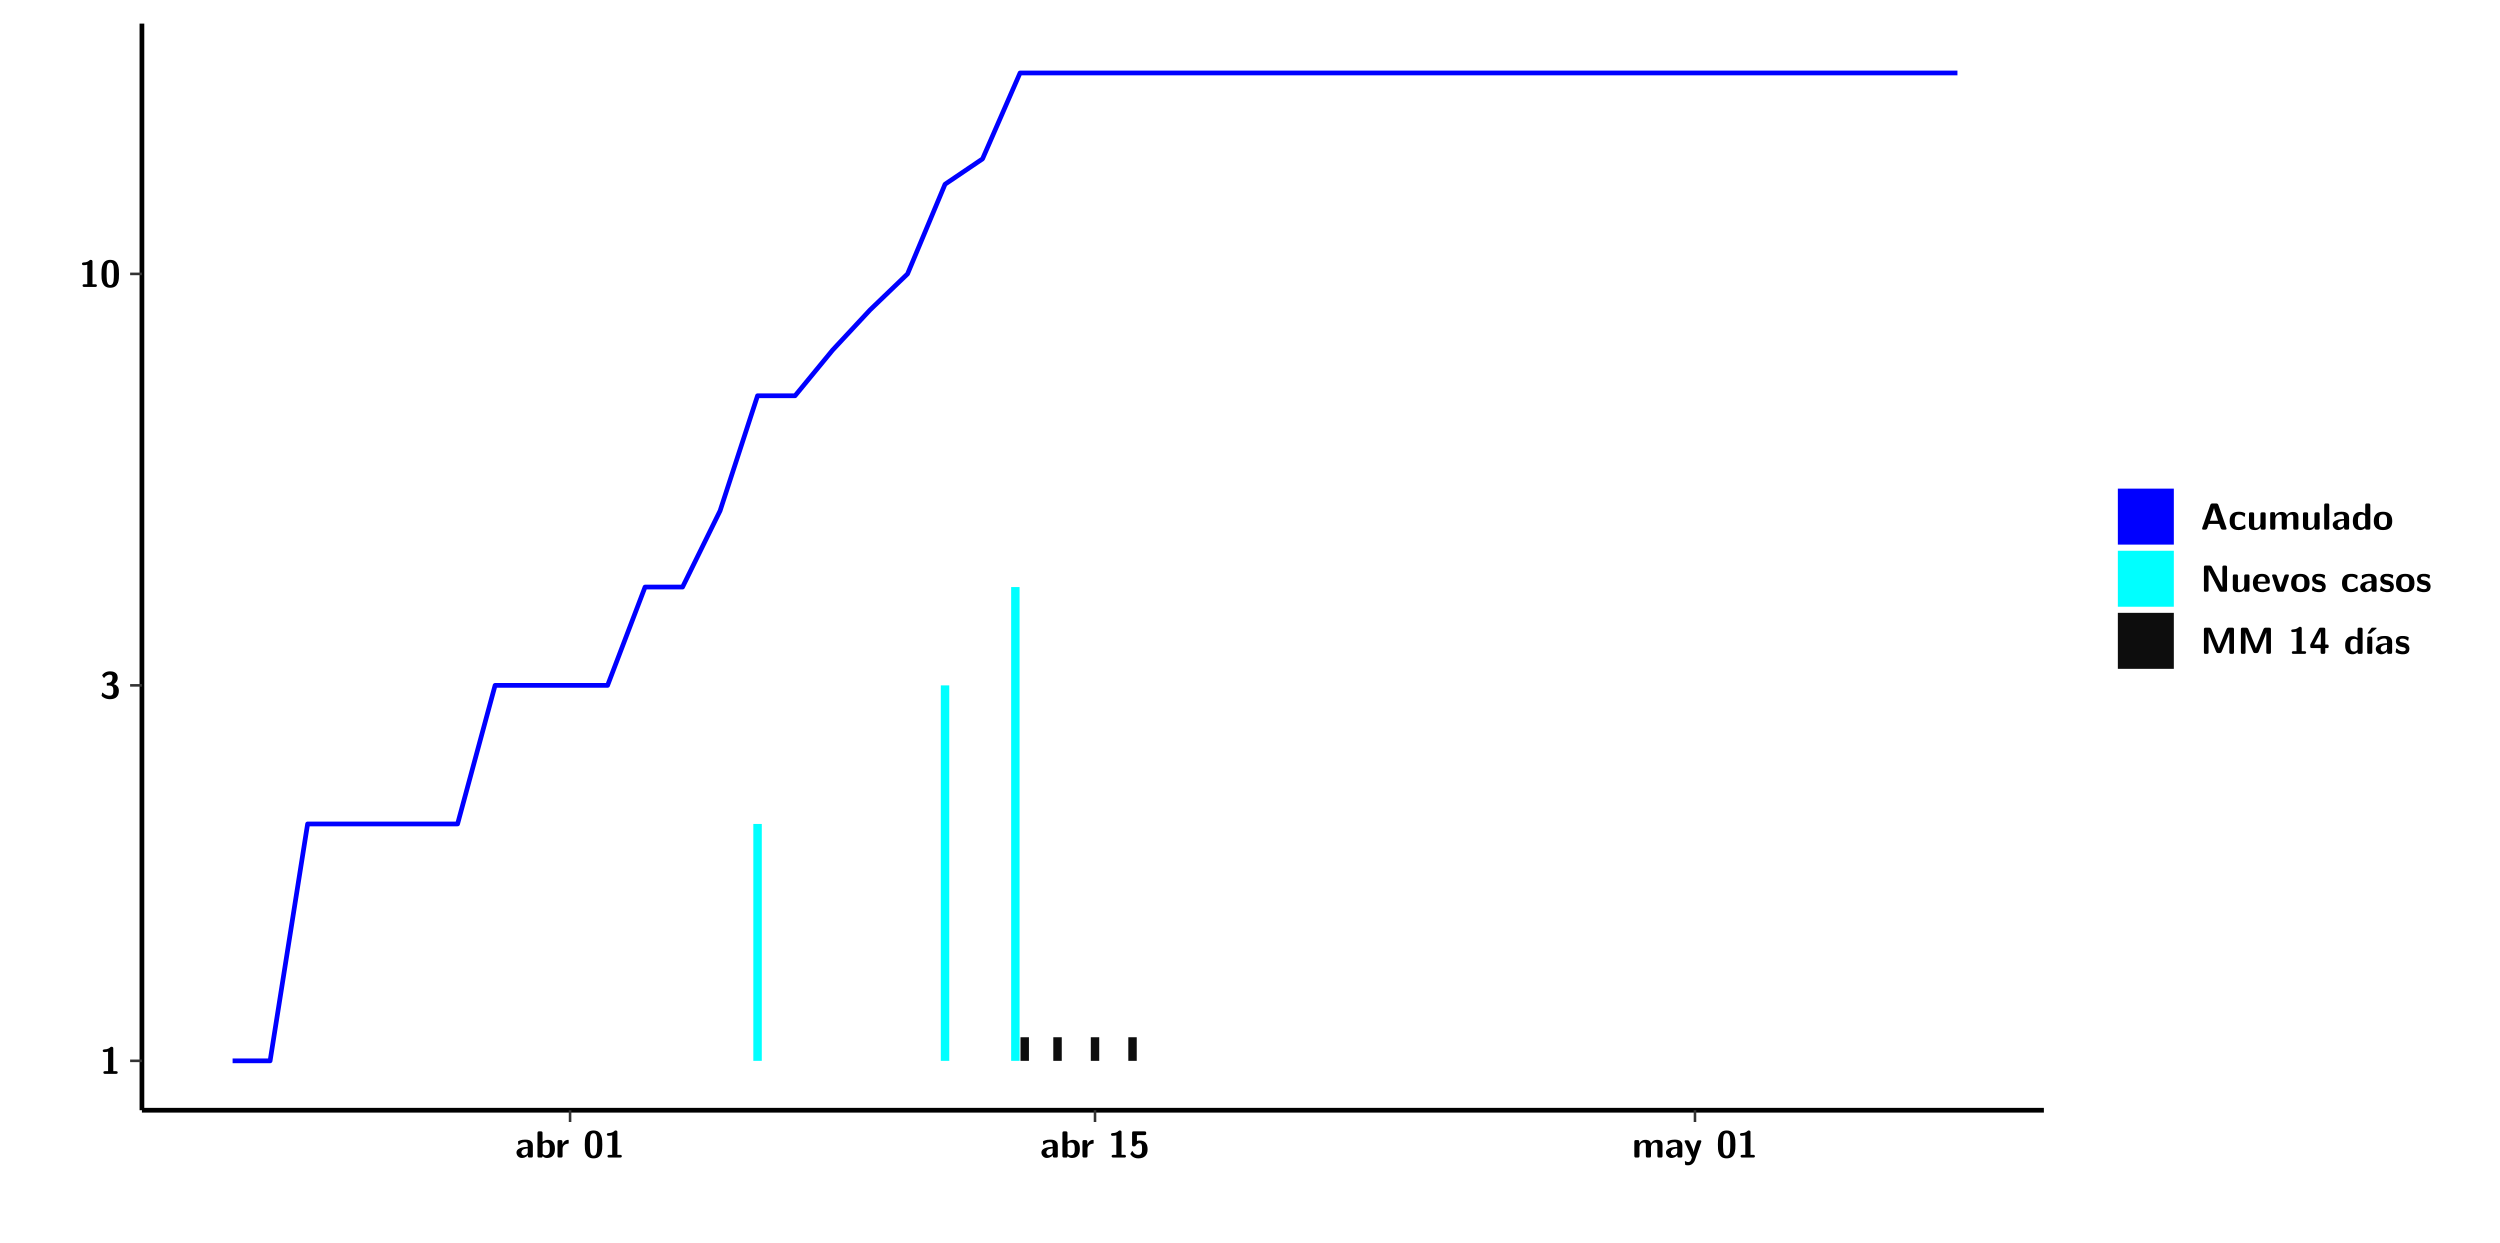
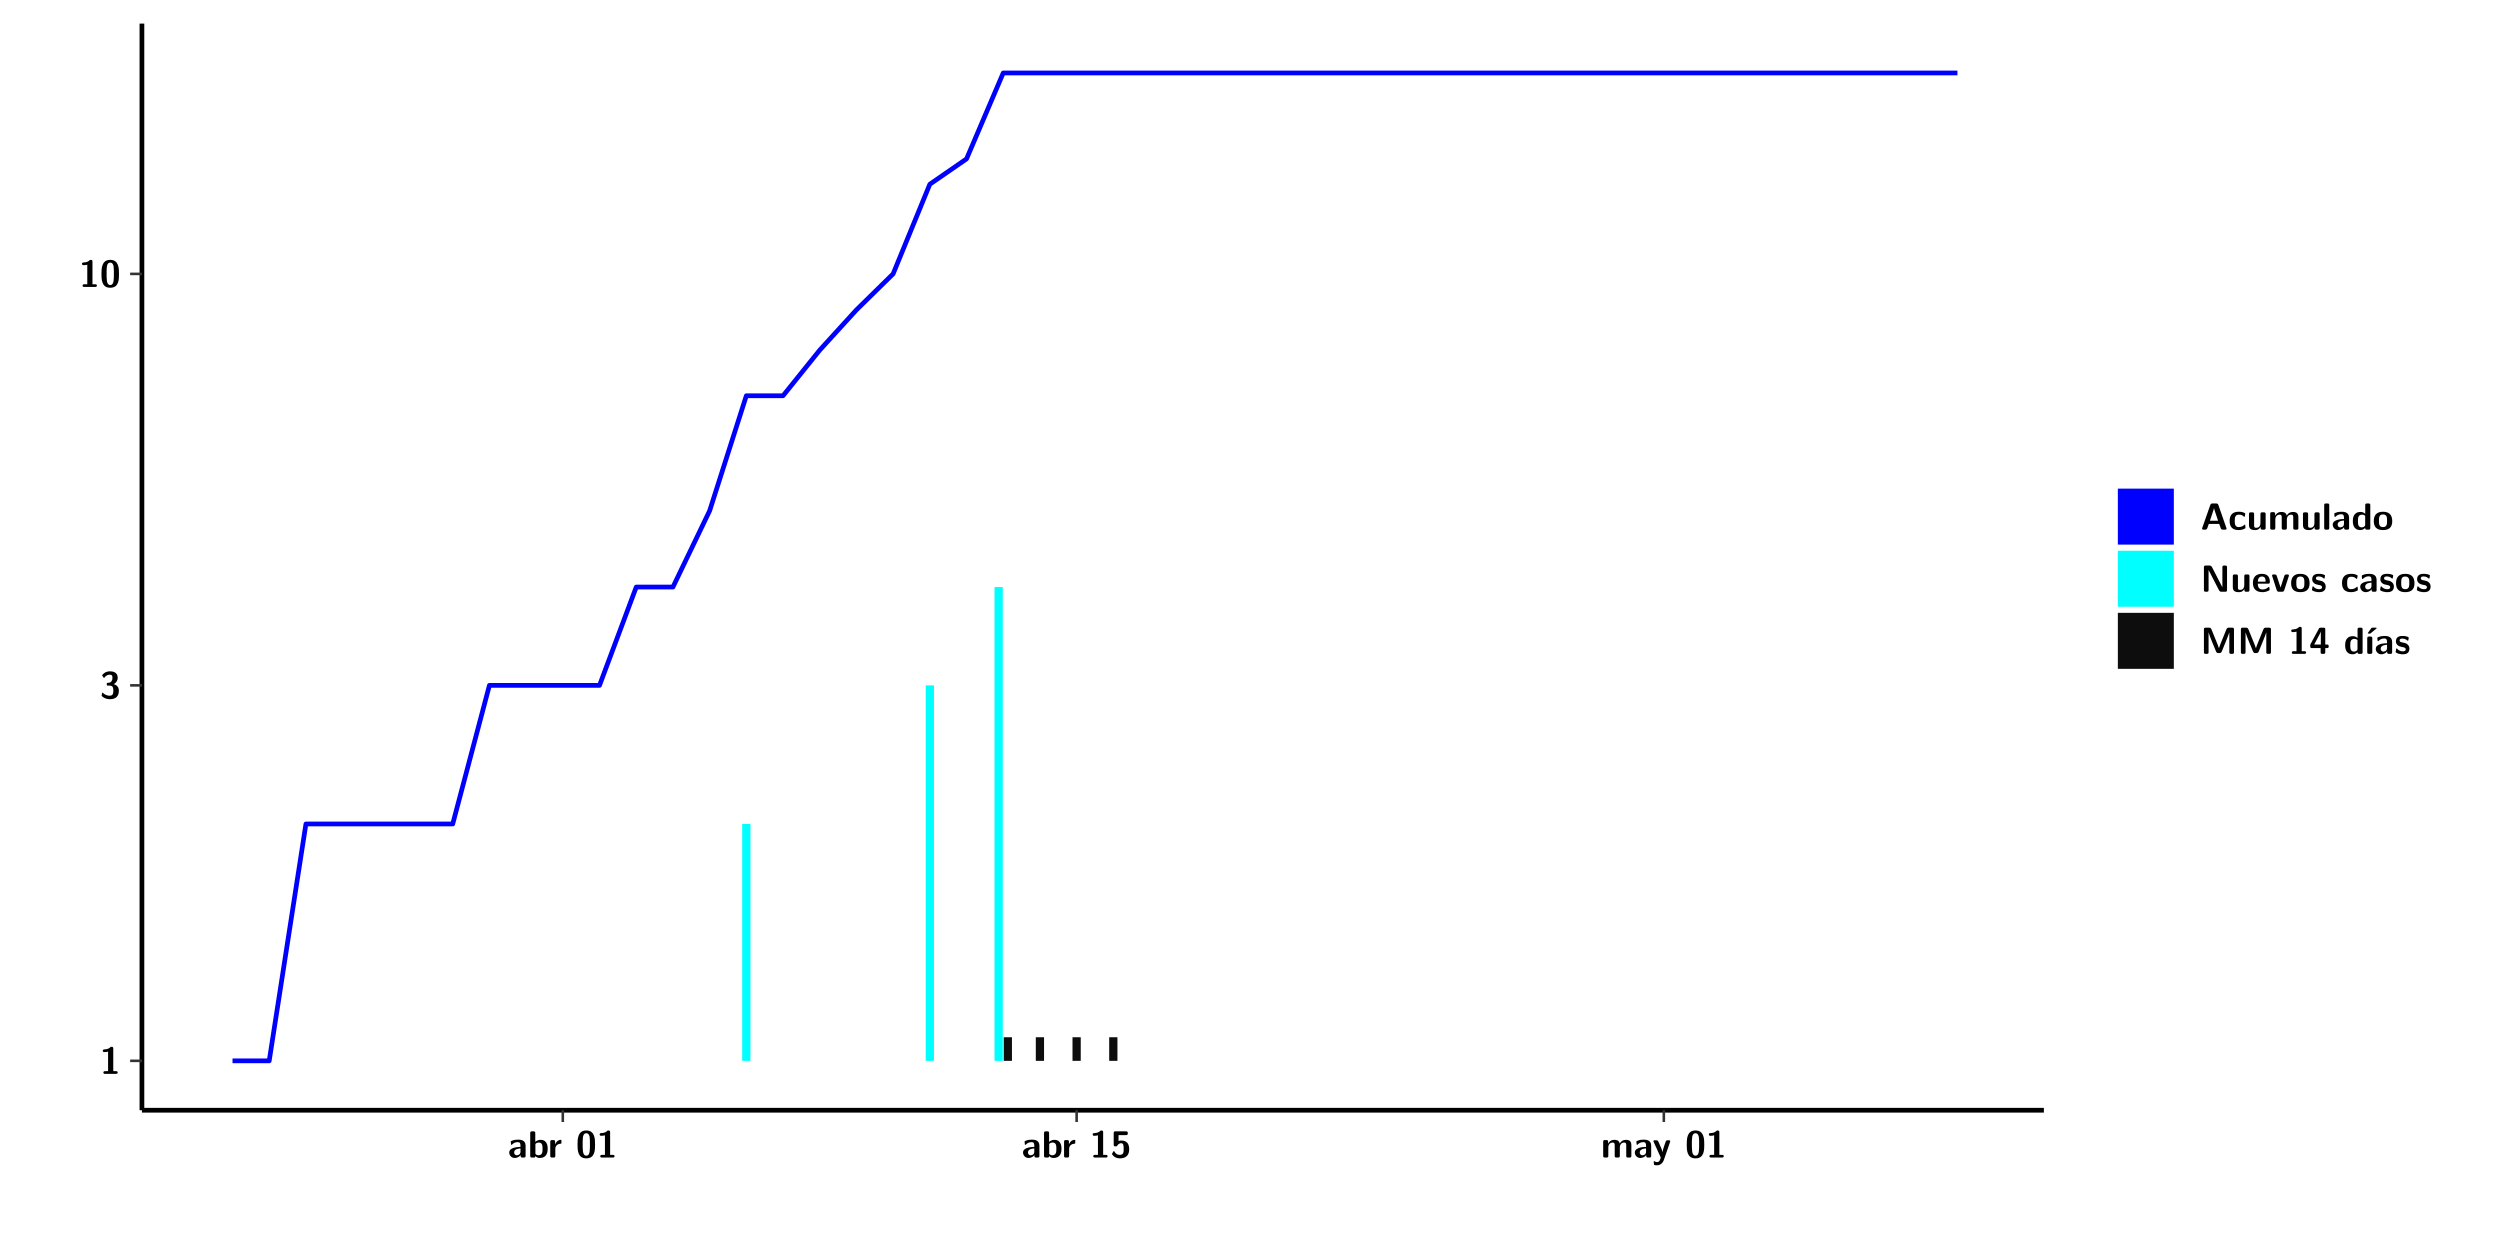
<svg xmlns="http://www.w3.org/2000/svg" xmlns:xlink="http://www.w3.org/1999/xlink" width="579.653pt" height="288pt" viewBox="0 0 579.653 288" version="1.1">
  <defs>
    <g>
      <symbol overflow="visible" id="glyph0-0">
        <path style="stroke:none;" d="" />
      </symbol>
      <symbol overflow="visible" id="glyph0-1">
        <path style="stroke:none;" d="M 3.109 -5.859 C 3.109 -6.016 3.109 -6.281 2.719 -6.281 C 2.547 -6.281 2.516 -6.266 2.406 -6.156 C 2.25 -6.016 1.922 -5.688 1.047 -5.672 C 0.891 -5.672 0.672 -5.609 0.672 -5.359 C 0.672 -5.047 0.969 -5.047 1.094 -5.047 C 1.344 -5.047 1.656 -5.078 1.906 -5.156 L 1.906 -0.625 L 1.234 -0.625 C 1.109 -0.625 0.812 -0.625 0.812 -0.312 C 0.812 0 1.109 0 1.234 0 L 3.719 0 C 3.828 0 4.141 0 4.141 -0.312 C 4.141 -0.625 3.828 -0.625 3.719 -0.625 L 3.109 -0.625 Z M 3.109 -5.859 " />
      </symbol>
      <symbol overflow="visible" id="glyph0-2">
        <path style="stroke:none;" d="M 0.844 -4.859 C 0.906 -4.766 0.953 -4.766 0.969 -4.766 C 1.031 -4.766 1.047 -4.797 1.094 -4.859 C 1.547 -5.5 2.172 -5.5 2.281 -5.5 C 2.844 -5.5 2.922 -5.203 2.922 -4.781 C 2.922 -4.656 2.922 -4.234 2.641 -3.906 C 2.438 -3.656 2.219 -3.641 1.953 -3.625 C 1.859 -3.609 1.688 -3.609 1.672 -3.578 C 1.609 -3.562 1.609 -3.5 1.609 -3.359 L 1.609 -3.203 C 1.609 -2.984 1.609 -2.969 1.844 -2.969 L 2.219 -2.969 C 3.031 -2.969 3.125 -2.469 3.125 -1.797 C 3.125 -1.203 3.062 -0.625 2.266 -0.625 C 1.984 -0.625 1.328 -0.688 0.75 -1.25 C 0.672 -1.328 0.656 -1.328 0.625 -1.328 C 0.531 -1.328 0.516 -1.25 0.516 -1.234 C 0.516 -1.234 0.406 -0.672 0.406 -0.625 C 0.406 -0.516 1.156 0.188 2.312 0.188 C 3.812 0.188 4.406 -0.609 4.406 -1.781 C 4.406 -2.562 3.984 -3.109 3.203 -3.297 C 3.906 -3.688 4.141 -4.266 4.141 -4.766 C 4.141 -6.156 2.891 -6.281 2.328 -6.281 C 1.125 -6.281 0.531 -5.422 0.531 -5.344 C 0.531 -5.297 0.594 -5.219 0.594 -5.219 Z M 0.844 -4.859 " />
      </symbol>
      <symbol overflow="visible" id="glyph0-3">
        <path style="stroke:none;" d="M 4.438 -3 C 4.438 -4.203 4.438 -6.281 2.406 -6.281 C 0.375 -6.281 0.375 -4.219 0.375 -3 C 0.375 -1.812 0.375 0.188 2.406 0.188 C 4.438 0.188 4.438 -1.781 4.438 -3 Z M 2.406 -0.438 C 1.75 -0.438 1.656 -1.25 1.625 -1.484 C 1.562 -1.953 1.562 -2.766 1.562 -3.125 C 1.562 -3.641 1.562 -4.203 1.625 -4.641 C 1.641 -4.875 1.734 -5.641 2.406 -5.641 C 3.047 -5.641 3.156 -4.906 3.188 -4.734 C 3.25 -4.281 3.25 -3.594 3.25 -3.125 C 3.25 -2.625 3.25 -1.953 3.188 -1.469 C 3.156 -1.234 3.062 -0.438 2.406 -0.438 Z M 2.406 -0.438 " />
      </symbol>
      <symbol overflow="visible" id="glyph0-4">
        <path style="stroke:none;" d="M 4.062 -2.766 C 4.062 -4.156 2.734 -4.156 2.297 -4.156 C 1.891 -4.156 1.453 -4.125 0.859 -3.891 C 0.672 -3.797 0.625 -3.781 0.625 -3.688 C 0.625 -3.625 0.688 -3.109 0.688 -3.047 C 0.703 -2.984 0.75 -2.938 0.812 -2.938 C 0.844 -2.938 0.875 -2.969 0.906 -3 C 1.281 -3.391 1.719 -3.578 2.266 -3.578 C 2.734 -3.578 2.875 -3.297 2.875 -2.781 L 2.875 -2.469 C 2.562 -2.469 0.266 -2.453 0.266 -1.172 C 0.266 -0.547 0.766 0.094 1.531 0.094 C 1.828 0.094 2.484 0.016 2.906 -0.594 L 2.906 -0.422 C 2.906 -0.141 2.969 0 3.328 0 L 3.641 0 C 3.984 0 4.062 -0.109 4.062 -0.422 Z M 2.875 -1.344 C 2.875 -0.531 2.047 -0.531 2.016 -0.531 C 1.641 -0.531 1.406 -0.844 1.406 -1.188 C 1.406 -2.047 2.625 -2.109 2.875 -2.109 Z M 2.875 -1.344 " />
      </symbol>
      <symbol overflow="visible" id="glyph0-5">
        <path style="stroke:none;" d="M 1.703 -5.656 C 1.703 -5.938 1.641 -6.078 1.281 -6.078 L 0.953 -6.078 C 0.641 -6.078 0.531 -5.984 0.531 -5.656 L 0.531 -0.422 C 0.531 -0.109 0.625 0 0.953 0 L 1.312 0 C 1.453 0 1.719 0 1.734 -0.344 C 2.125 0.094 2.578 0.094 2.719 0.094 C 4.578 0.094 4.578 -1.594 4.578 -2.031 C 4.578 -2.453 4.578 -4.109 2.938 -4.109 C 2.219 -4.109 1.781 -3.703 1.703 -3.625 Z M 1.734 -3.172 C 1.844 -3.281 2.109 -3.484 2.5 -3.484 C 3.391 -3.484 3.391 -2.672 3.391 -2.016 C 3.391 -1.375 3.391 -0.531 2.406 -0.531 C 2.047 -0.531 1.828 -0.75 1.734 -0.875 Z M 1.734 -3.172 " />
      </symbol>
      <symbol overflow="visible" id="glyph0-6">
        <path style="stroke:none;" d="M 1.703 -2.016 C 1.703 -2.844 2.391 -3.188 2.938 -3.219 C 3.109 -3.234 3.125 -3.234 3.125 -3.469 L 3.125 -3.875 C 3.125 -4.047 3.125 -4.109 2.969 -4.109 C 2.719 -4.109 2.078 -4.031 1.672 -3.078 L 1.656 -3.078 L 1.656 -3.641 C 1.656 -3.922 1.594 -4.062 1.234 -4.062 L 0.953 -4.062 C 0.641 -4.062 0.531 -3.969 0.531 -3.641 L 0.531 -0.422 C 0.531 -0.109 0.625 0 0.953 0 L 1.281 0 C 1.609 0 1.703 -0.109 1.703 -0.422 Z M 1.703 -2.016 " />
      </symbol>
      <symbol overflow="visible" id="glyph0-7">
        <path style="stroke:none;" d="M 1.859 -5.203 L 3.578 -5.203 C 4 -5.203 4 -5.406 4 -5.641 C 4 -5.875 4 -6.078 3.578 -6.078 L 1.141 -6.078 C 0.875 -6.078 0.734 -6.031 0.734 -5.688 L 0.734 -3 C 0.734 -2.609 0.922 -2.594 1.172 -2.594 C 1.391 -2.594 1.469 -2.594 1.594 -2.812 C 1.812 -3.141 2.109 -3.328 2.469 -3.328 C 3.047 -3.328 3.047 -2.656 3.047 -1.969 C 3.047 -1.297 3.047 -0.625 2.125 -0.625 C 1.844 -0.625 1.25 -0.703 0.906 -1.406 C 0.875 -1.453 0.844 -1.5 0.781 -1.5 C 0.719 -1.5 0.703 -1.469 0.656 -1.391 C 0.531 -1.188 0.328 -0.891 0.328 -0.828 C 0.328 -0.75 0.891 0.188 2.141 0.188 C 3.562 0.188 4.328 -0.516 4.328 -1.938 C 4.328 -3.094 3.844 -3.953 2.5 -3.953 C 2.281 -3.953 2.078 -3.922 1.859 -3.844 Z M 1.859 -5.203 " />
      </symbol>
      <symbol overflow="visible" id="glyph0-8">
        <path style="stroke:none;" d="M 7.062 -2.844 C 7.062 -3.75 6.672 -4.109 5.781 -4.109 C 5.156 -4.109 4.688 -3.828 4.359 -3.25 C 4.219 -4.078 3.484 -4.109 3.109 -4.109 C 2.938 -4.109 2.578 -4.109 2.188 -3.828 C 1.906 -3.625 1.734 -3.344 1.672 -3.203 L 1.672 -3.641 C 1.672 -3.922 1.609 -4.062 1.25 -4.062 L 0.953 -4.062 C 0.625 -4.062 0.531 -3.969 0.531 -3.641 L 0.531 -0.422 C 0.531 -0.109 0.625 0 0.953 0 L 1.297 0 C 1.625 0 1.719 -0.109 1.719 -0.422 L 1.719 -2.359 C 1.719 -3.141 2.25 -3.484 2.688 -3.484 C 3.109 -3.484 3.203 -3.297 3.203 -2.828 L 3.203 -0.422 C 3.203 -0.109 3.297 0 3.625 0 L 3.969 0 C 4.297 0 4.391 -0.109 4.391 -0.422 L 4.391 -2.359 C 4.391 -3.141 4.922 -3.484 5.359 -3.484 C 5.781 -3.484 5.875 -3.297 5.875 -2.828 L 5.875 -0.422 C 5.875 -0.109 5.969 0 6.297 0 L 6.641 0 C 6.984 0 7.062 -0.109 7.062 -0.422 Z M 7.062 -2.844 " />
      </symbol>
      <symbol overflow="visible" id="glyph0-9">
        <path style="stroke:none;" d="M 4.109 -3.609 C 4.141 -3.719 4.141 -3.734 4.141 -3.781 C 4.141 -4.016 3.906 -4.016 3.797 -4.016 L 3.609 -4.016 C 3.469 -4.016 3.266 -4.016 3.141 -3.812 C 3.109 -3.766 2.406 -1.828 2.359 -1.25 L 2.344 -1.25 C 2.312 -1.672 1.953 -2.484 1.562 -3.328 C 1.328 -3.891 1.266 -4.016 0.828 -4.016 L 0.594 -4.016 C 0.469 -4.016 0.25 -4.016 0.25 -3.781 C 0.25 -3.75 0.281 -3.688 0.297 -3.641 L 1.953 0 C 1.891 0.188 1.859 0.281 1.828 0.375 C 1.734 0.656 1.578 1.047 1.109 1.047 C 0.812 1.047 0.609 0.922 0.516 0.875 C 0.469 0.844 0.453 0.828 0.422 0.828 C 0.391 0.828 0.312 0.859 0.312 0.969 C 0.312 1.031 0.375 1.641 0.391 1.672 C 0.469 1.781 0.953 1.797 1.094 1.797 C 2.172 1.797 2.609 0.766 2.672 0.547 Z M 4.109 -3.609 " />
      </symbol>
      <symbol overflow="visible" id="glyph0-10">
        <path style="stroke:none;" d="M 4.156 -5.703 C 4.031 -6.078 3.766 -6.078 3.594 -6.078 L 2.828 -6.078 C 2.641 -6.078 2.391 -6.078 2.266 -5.703 L 0.406 -0.406 C 0.375 -0.297 0.375 -0.281 0.375 -0.234 C 0.375 0 0.594 0 0.703 0 L 1.031 0 C 1.188 0 1.453 0 1.578 -0.344 L 1.922 -1.328 L 4.344 -1.328 L 4.641 -0.484 C 4.75 -0.172 4.812 0 5.234 0 L 5.703 0 C 5.828 0 6.047 0 6.047 -0.234 C 6.047 -0.281 6.047 -0.297 6 -0.406 Z M 2.812 -3.938 C 2.938 -4.328 3.062 -4.656 3.125 -4.969 L 3.141 -4.969 C 3.188 -4.766 3.188 -4.75 3.25 -4.547 L 4.078 -2.078 L 2.188 -2.078 Z M 2.812 -3.938 " />
      </symbol>
      <symbol overflow="visible" id="glyph0-11">
        <path style="stroke:none;" d="M 4 -0.438 C 4 -0.531 3.969 -0.938 3.953 -1.047 C 3.953 -1.078 3.938 -1.172 3.844 -1.172 C 3.812 -1.172 3.797 -1.172 3.703 -1.078 C 3.562 -0.953 3.141 -0.594 2.422 -0.594 C 1.516 -0.594 1.516 -1.469 1.516 -2.031 C 1.516 -2.75 1.562 -3.484 2.453 -3.484 C 3.031 -3.484 3.266 -3.344 3.578 -3.078 C 3.688 -2.984 3.703 -2.984 3.734 -2.984 C 3.828 -2.984 3.844 -3.062 3.844 -3.094 C 3.859 -3.172 3.953 -3.656 3.953 -3.703 C 3.953 -3.781 3.891 -3.812 3.75 -3.891 C 3.328 -4.078 3.062 -4.156 2.453 -4.156 C 1.141 -4.156 0.328 -3.547 0.328 -2.016 C 0.328 -0.562 1.078 0.094 2.406 0.094 C 2.641 0.094 3.172 0.094 3.75 -0.203 C 4 -0.344 4 -0.344 4 -0.438 Z M 4 -0.438 " />
      </symbol>
      <symbol overflow="visible" id="glyph0-12">
        <path style="stroke:none;" d="M 4.391 -3.594 C 4.391 -3.875 4.328 -4.016 3.969 -4.016 L 3.609 -4.016 C 3.281 -4.016 3.188 -3.906 3.188 -3.594 L 3.188 -1.516 C 3.188 -0.938 2.891 -0.438 2.266 -0.438 C 1.766 -0.438 1.719 -0.562 1.719 -1.031 L 1.719 -3.594 C 1.719 -3.875 1.656 -4.016 1.297 -4.016 L 0.953 -4.016 C 0.625 -4.016 0.531 -3.922 0.531 -3.594 L 0.531 -1.109 C 0.531 -0.172 1.031 0.094 1.953 0.094 C 2.188 0.094 2.812 0.094 3.219 -0.656 L 3.219 -0.422 C 3.219 -0.141 3.281 0 3.641 0 L 3.969 0 C 4.297 0 4.391 -0.109 4.391 -0.422 Z M 4.391 -3.594 " />
      </symbol>
      <symbol overflow="visible" id="glyph0-13">
        <path style="stroke:none;" d="M 1.703 -5.656 C 1.703 -5.938 1.641 -6.078 1.281 -6.078 L 0.953 -6.078 C 0.641 -6.078 0.531 -5.984 0.531 -5.656 L 0.531 -0.422 C 0.531 -0.109 0.625 0 0.953 0 L 1.281 0 C 1.609 0 1.703 -0.109 1.703 -0.422 Z M 1.703 -5.656 " />
      </symbol>
      <symbol overflow="visible" id="glyph0-14">
        <path style="stroke:none;" d="M 4.375 -5.656 C 4.375 -5.938 4.312 -6.078 3.953 -6.078 L 3.625 -6.078 C 3.297 -6.078 3.203 -5.969 3.203 -5.656 L 3.203 -3.672 C 2.812 -4.047 2.375 -4.109 2.109 -4.109 C 0.328 -4.109 0.328 -2.422 0.328 -2 C 0.328 -1.594 0.328 0.094 2.062 0.094 C 2.422 0.094 2.812 -0.016 3.188 -0.406 C 3.188 -0.094 3.297 0 3.609 0 L 3.953 0 C 4.281 0 4.375 -0.109 4.375 -0.422 Z M 3.188 -1.094 C 3.188 -0.953 3.188 -0.875 2.922 -0.688 C 2.703 -0.547 2.5 -0.531 2.406 -0.531 C 1.516 -0.531 1.516 -1.344 1.516 -2 C 1.516 -2.656 1.516 -3.484 2.5 -3.484 C 2.75 -3.484 2.984 -3.391 3.188 -3.203 Z M 3.188 -1.094 " />
      </symbol>
      <symbol overflow="visible" id="glyph0-15">
        <path style="stroke:none;" d="M 4.547 -1.969 C 4.547 -3.406 3.844 -4.156 2.406 -4.156 C 0.953 -4.156 0.266 -3.391 0.266 -1.969 C 0.266 -0.547 1.031 0.094 2.406 0.094 C 3.781 0.094 4.547 -0.531 4.547 -1.969 Z M 2.406 -0.594 C 1.469 -0.594 1.469 -1.375 1.469 -2.078 C 1.469 -2.75 1.469 -3.531 2.406 -3.531 C 3.344 -3.531 3.344 -2.766 3.344 -2.078 C 3.344 -1.391 3.344 -0.594 2.406 -0.594 Z M 2.406 -0.594 " />
      </symbol>
      <symbol overflow="visible" id="glyph0-16">
        <path style="stroke:none;" d="M 2.656 -5.734 C 2.469 -6.078 2.203 -6.078 2.031 -6.078 L 1.219 -6.078 C 0.906 -6.078 0.797 -5.984 0.797 -5.656 L 0.797 -0.422 C 0.797 -0.109 0.891 0 1.219 0 L 1.453 0 C 1.781 0 1.875 -0.109 1.875 -0.422 L 1.875 -5.016 L 1.891 -5.016 L 4.297 -0.344 C 4.484 0 4.75 0 4.922 0 L 5.734 0 C 6.062 0 6.156 -0.109 6.156 -0.422 L 6.156 -5.656 C 6.156 -5.938 6.094 -6.078 5.734 -6.078 L 5.5 -6.078 C 5.156 -6.078 5.078 -5.969 5.078 -5.656 L 5.078 -1.062 L 5.062 -1.062 Z M 2.656 -5.734 " />
      </symbol>
      <symbol overflow="visible" id="glyph0-17">
        <path style="stroke:none;" d="M 3.781 -1.875 C 3.984 -1.875 4.203 -1.891 4.203 -2.281 C 4.203 -3.406 3.672 -4.156 2.359 -4.156 C 0.969 -4.156 0.266 -3.375 0.266 -2.047 C 0.266 -0.609 1.109 0.094 2.484 0.094 C 2.812 0.094 3.312 0.047 3.891 -0.234 C 4.078 -0.328 4.141 -0.359 4.141 -0.469 C 4.141 -0.531 4.125 -0.781 4.109 -0.844 C 4.078 -1.125 4.062 -1.125 3.984 -1.125 C 3.953 -1.125 3.938 -1.125 3.844 -1.047 C 3.328 -0.594 2.797 -0.531 2.516 -0.531 C 1.531 -0.531 1.422 -1.312 1.391 -1.875 Z M 1.406 -2.344 C 1.422 -2.875 1.609 -3.531 2.359 -3.531 C 3.062 -3.531 3.203 -3.031 3.219 -2.344 Z M 1.406 -2.344 " />
      </symbol>
      <symbol overflow="visible" id="glyph0-18">
        <path style="stroke:none;" d="M 4.109 -3.609 C 4.141 -3.719 4.141 -3.75 4.141 -3.766 C 4.141 -4.016 3.922 -4.016 3.797 -4.016 L 3.609 -4.016 C 3.25 -4.016 3.141 -3.891 3.062 -3.641 L 2.203 -0.984 L 1.328 -3.641 C 1.266 -3.828 1.203 -4.016 0.781 -4.016 L 0.578 -4.016 C 0.453 -4.016 0.234 -4.016 0.234 -3.766 C 0.234 -3.75 0.234 -3.719 0.266 -3.609 L 1.312 -0.375 C 1.438 0 1.703 0 1.859 0 L 2.5 0 C 2.672 0 2.938 0 3.062 -0.375 Z M 4.109 -3.609 " />
      </symbol>
      <symbol overflow="visible" id="glyph0-19">
        <path style="stroke:none;" d="M 3.469 -1.234 C 3.469 -1.734 3.203 -2.031 3.047 -2.172 C 2.703 -2.484 2.391 -2.547 2.031 -2.609 C 1.547 -2.703 1.188 -2.766 1.188 -3.109 C 1.188 -3.469 1.484 -3.547 1.828 -3.547 C 2.406 -3.547 2.719 -3.328 2.953 -3.125 C 3.047 -3.047 3.062 -3.047 3.094 -3.047 C 3.188 -3.047 3.203 -3.125 3.203 -3.156 C 3.219 -3.219 3.312 -3.719 3.312 -3.766 C 3.312 -3.906 2.844 -4.031 2.75 -4.062 C 2.406 -4.156 2.125 -4.156 1.891 -4.156 C 1.5 -4.156 0.328 -4.156 0.328 -2.906 C 0.328 -2.484 0.516 -2.219 0.75 -2 C 1.062 -1.734 1.406 -1.672 1.906 -1.562 C 2.156 -1.531 2.609 -1.453 2.609 -1.062 C 2.609 -0.656 2.266 -0.594 1.922 -0.594 C 1.531 -0.594 1.047 -0.703 0.625 -1.188 C 0.594 -1.234 0.562 -1.266 0.516 -1.266 C 0.422 -1.266 0.406 -1.188 0.391 -1.125 C 0.375 -1.016 0.266 -0.516 0.266 -0.422 C 0.266 -0.266 0.922 -0.062 0.922 -0.047 C 1.406 0.094 1.766 0.094 1.922 0.094 C 2.359 0.094 3.469 0.062 3.469 -1.234 Z M 3.469 -1.234 " />
      </symbol>
      <symbol overflow="visible" id="glyph0-20">
        <path style="stroke:none;" d="M 4.859 -2.859 C 4.688 -2.422 4.359 -1.609 4.281 -1.312 C 4.203 -1.625 3.844 -2.484 3.656 -2.953 L 2.531 -5.719 C 2.391 -6.078 2.109 -6.078 1.953 -6.078 L 1.219 -6.078 C 0.906 -6.078 0.797 -5.984 0.797 -5.656 L 0.797 -0.422 C 0.797 -0.109 0.891 0 1.219 0 L 1.453 0 C 1.781 0 1.875 -0.109 1.875 -0.422 L 1.875 -4.953 L 1.891 -4.953 C 1.984 -4.562 2.375 -3.578 2.578 -3.062 L 3.609 -0.562 C 3.766 -0.188 3.969 -0.188 4.266 -0.188 C 4.562 -0.188 4.781 -0.188 4.938 -0.562 L 6.062 -3.328 C 6.141 -3.531 6.625 -4.719 6.672 -4.953 L 6.688 -4.953 L 6.688 -0.422 C 6.688 -0.141 6.75 0 7.109 0 L 7.344 0 C 7.672 0 7.766 -0.109 7.766 -0.422 L 7.766 -5.656 C 7.766 -5.938 7.703 -6.078 7.344 -6.078 L 6.609 -6.078 C 6.391 -6.078 6.172 -6.062 6.016 -5.703 Z M 4.859 -2.859 " />
      </symbol>
      <symbol overflow="visible" id="glyph0-21">
        <path style="stroke:none;" d="M 0.344 -2.297 C 0.266 -2.172 0.266 -2.141 0.266 -1.984 L 0.266 -1.766 C 0.266 -1.484 0.328 -1.344 0.688 -1.344 L 2.672 -1.344 L 2.672 -0.422 C 2.672 -0.141 2.719 0 3.078 0 L 3.328 0 C 3.656 0 3.75 -0.109 3.75 -0.422 L 3.75 -1.344 L 4.125 -1.344 C 4.391 -1.344 4.547 -1.406 4.547 -1.75 C 4.547 -2.078 4.422 -2.172 4.125 -2.172 L 3.75 -2.172 L 3.75 -5.656 C 3.75 -5.984 3.656 -6.078 3.328 -6.078 L 2.688 -6.078 C 2.531 -6.078 2.391 -6.078 2.281 -5.875 Z M 1.188 -2.172 C 2.578 -4.75 2.672 -5.016 2.703 -5.156 L 2.719 -5.156 L 2.719 -2.172 Z M 1.188 -2.172 " />
      </symbol>
      <symbol overflow="visible" id="glyph0-22">
        <path style="stroke:none;" d="M 3.906 -5.844 C 3.953 -5.875 4 -5.922 4 -5.969 C 4 -6.078 3.906 -6.078 3.766 -6.078 L 3.047 -6.078 C 2.875 -6.078 2.859 -6.078 2.781 -5.984 L 2.031 -4.953 C 1.953 -4.859 1.953 -4.844 1.953 -4.828 C 1.953 -4.703 2.047 -4.703 2.188 -4.703 L 2.516 -4.703 Z M 3.906 -5.844 " />
      </symbol>
      <symbol overflow="visible" id="glyph0-23">
        <path style="stroke:none;" d="M 1.703 -3.594 C 1.703 -3.875 1.641 -4.016 1.281 -4.016 L 0.953 -4.016 C 0.641 -4.016 0.531 -3.922 0.531 -3.594 L 0.531 -0.422 C 0.531 -0.109 0.625 0 0.953 0 L 1.281 0 C 1.609 0 1.703 -0.109 1.703 -0.422 Z M 1.703 -3.594 " />
      </symbol>
    </g>
    <clipPath id="clip1">
      <path d="M 0 0 L 576.008 0 L 576.008 288 L 0 288 Z M 0 0 " />
    </clipPath>
    <clipPath id="clip2">
      <path d="M 32.906 5.477 L 473.898 5.477 L 473.898 257.414 L 32.906 257.414 Z M 32.906 5.477 " />
    </clipPath>
  </defs>
  <g id="surface1">
    <g clip-path="url(#clip1)" clip-rule="nonzero">
      <path style="fill-rule:nonzero;fill:rgb(100%,100%,100%);fill-opacity:1;stroke-width:0.598;stroke-linecap:round;stroke-linejoin:round;stroke:rgb(100%,100%,100%);stroke-opacity:1;stroke-miterlimit:10;" d="M 0 0 L 0 288.004 L 576.008 288.004 L 576.008 0 Z M 0 0 " transform="matrix(1,0,0,-1,0,288)" />
    </g>
    <g clip-path="url(#clip2)" clip-rule="nonzero">
      <path style=" stroke:none;fill-rule:nonzero;fill:rgb(100%,100%,100%);fill-opacity:1;" d="M 32.906 257.414 L 32.906 5.477 L 473.898 5.477 L 473.898 257.414 Z M 32.906 257.414 " />
    </g>
-     <path style=" stroke:none;fill-rule:nonzero;fill:rgb(0%,100%,100%);fill-opacity:1;" d="M 174.668 245.969 L 174.668 191.043 L 176.629 191.043 L 176.629 245.969 Z M 174.668 245.969 " />
-     <path style=" stroke:none;fill-rule:nonzero;fill:rgb(0%,100%,100%);fill-opacity:1;" d="M 218.137 245.969 L 218.137 158.914 L 220.098 158.914 L 220.098 245.969 Z M 218.137 245.969 " />
-     <path style=" stroke:none;fill-rule:nonzero;fill:rgb(0%,100%,100%);fill-opacity:1;" d="M 234.445 245.969 L 234.445 136.117 L 236.398 136.117 L 236.398 245.969 Z M 234.445 245.969 " />
-     <path style=" stroke:none;fill-rule:nonzero;fill:rgb(4.999%,4.999%,4.999%);fill-opacity:1;" d="M 236.617 245.969 L 236.617 240.496 L 238.57 240.496 L 238.57 245.969 Z M 236.617 245.969 " />
-     <path style=" stroke:none;fill-rule:nonzero;fill:rgb(4.999%,4.999%,4.999%);fill-opacity:1;" d="M 244.219 245.969 L 244.219 240.496 L 246.18 240.496 L 246.18 245.969 Z M 244.219 245.969 " />
-     <path style=" stroke:none;fill-rule:nonzero;fill:rgb(4.999%,4.999%,4.999%);fill-opacity:1;" d="M 252.914 245.969 L 252.914 240.496 L 254.867 240.496 L 254.867 245.969 Z M 252.914 245.969 " />
-     <path style=" stroke:none;fill-rule:nonzero;fill:rgb(4.999%,4.999%,4.999%);fill-opacity:1;" d="M 261.613 245.969 L 261.613 240.496 L 263.566 240.496 L 263.566 245.969 Z M 261.613 245.969 " />
-     <path style="fill:none;stroke-width:1.096;stroke-linecap:butt;stroke-linejoin:round;stroke:rgb(0%,0%,100%);stroke-opacity:1;stroke-miterlimit:10;" d="M 53.93 42.031 L 62.625 42.031 L 71.324 96.957 L 106.094 96.957 L 114.793 129.086 L 140.875 129.086 L 149.562 151.883 L 158.258 151.883 L 166.957 169.566 L 175.645 196.238 L 184.34 196.238 L 193.039 206.816 L 201.727 216.141 L 210.422 224.492 L 219.121 245.285 L 227.809 251.16 L 236.508 271.078 L 453.855 271.078 " transform="matrix(1,0,0,-1,0,288)" />
+     <path style=" stroke:none;fill-rule:nonzero;fill:rgb(0%,100%,100%);fill-opacity:1;" d="M 172.086 245.969 L 172.086 191.043 L 174 191.043 L 174 245.969 Z M 172.086 245.969 " />
+     <path style=" stroke:none;fill-rule:nonzero;fill:rgb(0%,100%,100%);fill-opacity:1;" d="M 214.637 245.969 L 214.637 158.914 L 216.551 158.914 L 216.551 245.969 Z M 214.637 245.969 " />
+     <path style=" stroke:none;fill-rule:nonzero;fill:rgb(0%,100%,100%);fill-opacity:1;" d="M 230.59 245.969 L 230.59 136.117 L 232.5 136.117 L 232.5 245.969 Z M 230.59 245.969 " />
+     <path style=" stroke:none;fill-rule:nonzero;fill:rgb(4.999%,4.999%,4.999%);fill-opacity:1;" d="M 232.719 245.969 L 232.719 240.496 L 234.633 240.496 L 234.633 245.969 Z M 232.719 245.969 " />
+     <path style=" stroke:none;fill-rule:nonzero;fill:rgb(4.999%,4.999%,4.999%);fill-opacity:1;" d="M 240.164 245.969 L 240.164 240.496 L 242.074 240.496 L 242.074 245.969 Z M 240.164 245.969 " />
+     <path style=" stroke:none;fill-rule:nonzero;fill:rgb(4.999%,4.999%,4.999%);fill-opacity:1;" d="M 248.672 245.969 L 248.672 240.496 L 250.582 240.496 L 250.582 245.969 Z M 248.672 245.969 " />
+     <path style=" stroke:none;fill-rule:nonzero;fill:rgb(4.999%,4.999%,4.999%);fill-opacity:1;" d="M 257.18 245.969 L 257.18 240.496 L 259.09 240.496 L 259.09 245.969 Z M 257.18 245.969 " />
+     <path style="fill:none;stroke-width:1.096;stroke-linecap:butt;stroke-linejoin:round;stroke:rgb(0%,0%,100%);stroke-opacity:1;stroke-miterlimit:10;" d="M 53.91 42.031 L 62.418 42.031 L 70.934 96.957 L 104.969 96.957 L 113.477 129.086 L 139 129.086 L 147.52 151.883 L 156.027 151.883 L 164.535 169.566 L 173.043 196.238 L 181.551 196.238 L 190.059 206.816 L 198.566 216.141 L 207.074 224.492 L 215.594 245.285 L 224.102 251.16 L 232.609 271.078 L 453.855 271.078 " transform="matrix(1,0,0,-1,0,288)" />
    <path style="fill:none;stroke-width:1.096;stroke-linecap:butt;stroke-linejoin:round;stroke:rgb(0%,0%,0%);stroke-opacity:1;stroke-miterlimit:10;" d="M 32.906 30.586 L 32.906 282.523 " transform="matrix(1,0,0,-1,0,288)" />
    <g style="fill:rgb(0%,0%,0%);fill-opacity:1;">
      <use xlink:href="#glyph0-1" x="23.153" y="248.986" />
    </g>
    <g style="fill:rgb(0%,0%,0%);fill-opacity:1;">
      <use xlink:href="#glyph0-2" x="23.153" y="161.933" />
    </g>
    <g style="fill:rgb(0%,0%,0%);fill-opacity:1;">
      <use xlink:href="#glyph0-1" x="18.331" y="66.531" />
      <use xlink:href="#glyph0-3" x="23.153" y="66.531" />
    </g>
    <path style="fill:none;stroke-width:0.598;stroke-linecap:butt;stroke-linejoin:round;stroke:rgb(20%,20%,20%);stroke-opacity:1;stroke-miterlimit:10;" d="M 30.168 42.031 L 32.906 42.031 " transform="matrix(1,0,0,-1,0,288)" />
    <path style="fill:none;stroke-width:0.598;stroke-linecap:butt;stroke-linejoin:round;stroke:rgb(20%,20%,20%);stroke-opacity:1;stroke-miterlimit:10;" d="M 30.168 129.086 L 32.906 129.086 " transform="matrix(1,0,0,-1,0,288)" />
    <path style="fill:none;stroke-width:0.598;stroke-linecap:butt;stroke-linejoin:round;stroke:rgb(20%,20%,20%);stroke-opacity:1;stroke-miterlimit:10;" d="M 30.168 224.492 L 32.906 224.492 " transform="matrix(1,0,0,-1,0,288)" />
    <path style="fill:none;stroke-width:1.096;stroke-linecap:butt;stroke-linejoin:round;stroke:rgb(0%,0%,0%);stroke-opacity:1;stroke-miterlimit:10;" d="M 32.906 30.586 L 473.898 30.586 " transform="matrix(1,0,0,-1,0,288)" />
-     <path style="fill:none;stroke-width:0.598;stroke-linecap:butt;stroke-linejoin:round;stroke:rgb(20%,20%,20%);stroke-opacity:1;stroke-miterlimit:10;" d="M 132.176 27.848 L 132.176 30.586 " transform="matrix(1,0,0,-1,0,288)" />
-     <path style="fill:none;stroke-width:0.598;stroke-linecap:butt;stroke-linejoin:round;stroke:rgb(20%,20%,20%);stroke-opacity:1;stroke-miterlimit:10;" d="M 253.891 27.848 L 253.891 30.586 " transform="matrix(1,0,0,-1,0,288)" />
-     <path style="fill:none;stroke-width:0.598;stroke-linecap:butt;stroke-linejoin:round;stroke:rgb(20%,20%,20%);stroke-opacity:1;stroke-miterlimit:10;" d="M 393 27.848 L 393 30.586 " transform="matrix(1,0,0,-1,0,288)" />
-     <g style="fill:rgb(0%,0%,0%);fill-opacity:1;">
-       <use xlink:href="#glyph0-4" x="119.486" y="268.394" />
-       <use xlink:href="#glyph0-5" x="124.089" y="268.394" />
-     </g>
-     <g style="fill:rgb(0%,0%,0%);fill-opacity:1;">
-       <use xlink:href="#glyph0-6" x="128.736" y="268.394" />
-     </g>
-     <g style="fill:rgb(0%,0%,0%);fill-opacity:1;">
-       <use xlink:href="#glyph0-3" x="135.217" y="268.394" />
-       <use xlink:href="#glyph0-1" x="140.039" y="268.394" />
-     </g>
-     <g style="fill:rgb(0%,0%,0%);fill-opacity:1;">
-       <use xlink:href="#glyph0-4" x="241.2" y="268.394" />
-       <use xlink:href="#glyph0-5" x="245.803" y="268.394" />
-     </g>
-     <g style="fill:rgb(0%,0%,0%);fill-opacity:1;">
-       <use xlink:href="#glyph0-6" x="250.45" y="268.394" />
-     </g>
-     <g style="fill:rgb(0%,0%,0%);fill-opacity:1;">
-       <use xlink:href="#glyph0-1" x="256.931" y="268.394" />
-       <use xlink:href="#glyph0-7" x="261.753" y="268.394" />
-     </g>
-     <g style="fill:rgb(0%,0%,0%);fill-opacity:1;">
-       <use xlink:href="#glyph0-8" x="378.409" y="268.394" />
-       <use xlink:href="#glyph0-4" x="386.007" y="268.394" />
-     </g>
-     <g style="fill:rgb(0%,0%,0%);fill-opacity:1;">
-       <use xlink:href="#glyph0-9" x="390.338" y="268.394" />
-     </g>
-     <g style="fill:rgb(0%,0%,0%);fill-opacity:1;">
-       <use xlink:href="#glyph0-3" x="397.939" y="268.394" />
-       <use xlink:href="#glyph0-1" x="402.761" y="268.394" />
+     <path style="fill:none;stroke-width:0.598;stroke-linecap:butt;stroke-linejoin:round;stroke:rgb(20%,20%,20%);stroke-opacity:1;stroke-miterlimit:10;" d="M 130.492 27.848 L 130.492 30.586 " transform="matrix(1,0,0,-1,0,288)" />
+     <path style="fill:none;stroke-width:0.598;stroke-linecap:butt;stroke-linejoin:round;stroke:rgb(20%,20%,20%);stroke-opacity:1;stroke-miterlimit:10;" d="M 249.629 27.848 L 249.629 30.586 " transform="matrix(1,0,0,-1,0,288)" />
+     <path style="fill:none;stroke-width:0.598;stroke-linecap:butt;stroke-linejoin:round;stroke:rgb(20%,20%,20%);stroke-opacity:1;stroke-miterlimit:10;" d="M 385.777 27.848 L 385.777 30.586 " transform="matrix(1,0,0,-1,0,288)" />
+     <g style="fill:rgb(0%,0%,0%);fill-opacity:1;">
+       <use xlink:href="#glyph0-4" x="117.803" y="268.394" />
+       <use xlink:href="#glyph0-5" x="122.406" y="268.394" />
+     </g>
+     <g style="fill:rgb(0%,0%,0%);fill-opacity:1;">
+       <use xlink:href="#glyph0-6" x="127.053" y="268.394" />
+     </g>
+     <g style="fill:rgb(0%,0%,0%);fill-opacity:1;">
+       <use xlink:href="#glyph0-3" x="133.534" y="268.394" />
+       <use xlink:href="#glyph0-1" x="138.356" y="268.394" />
+     </g>
+     <g style="fill:rgb(0%,0%,0%);fill-opacity:1;">
+       <use xlink:href="#glyph0-4" x="236.936" y="268.394" />
+       <use xlink:href="#glyph0-5" x="241.539" y="268.394" />
+     </g>
+     <g style="fill:rgb(0%,0%,0%);fill-opacity:1;">
+       <use xlink:href="#glyph0-6" x="246.186" y="268.394" />
+     </g>
+     <g style="fill:rgb(0%,0%,0%);fill-opacity:1;">
+       <use xlink:href="#glyph0-1" x="252.667" y="268.394" />
+       <use xlink:href="#glyph0-7" x="257.489" y="268.394" />
+     </g>
+     <g style="fill:rgb(0%,0%,0%);fill-opacity:1;">
+       <use xlink:href="#glyph0-8" x="371.186" y="268.394" />
+       <use xlink:href="#glyph0-4" x="378.784" y="268.394" />
+     </g>
+     <g style="fill:rgb(0%,0%,0%);fill-opacity:1;">
+       <use xlink:href="#glyph0-9" x="383.115" y="268.394" />
+     </g>
+     <g style="fill:rgb(0%,0%,0%);fill-opacity:1;">
+       <use xlink:href="#glyph0-3" x="390.716" y="268.394" />
+       <use xlink:href="#glyph0-1" x="395.538" y="268.394" />
    </g>
    <path style=" stroke:none;fill-rule:nonzero;fill:rgb(100%,100%,100%);fill-opacity:1;" d="M 484.859 161.262 L 484.859 101.625 L 570.527 101.625 L 570.527 161.262 Z M 484.859 161.262 " />
    <path style=" stroke:none;fill-rule:nonzero;fill:rgb(0%,0%,100%);fill-opacity:1;" d="M 491.047 126.273 L 491.047 113.293 L 504.027 113.293 L 504.027 126.273 Z M 491.047 126.273 " />
    <path style=" stroke:none;fill-rule:nonzero;fill:rgb(0%,100%,100%);fill-opacity:1;" d="M 491.047 140.68 L 491.047 127.699 L 504.027 127.699 L 504.027 140.68 Z M 491.047 140.68 " />
    <path style=" stroke:none;fill-rule:nonzero;fill:rgb(4.999%,4.999%,4.999%);fill-opacity:1;" d="M 491.047 155.078 L 491.047 142.094 L 504.027 142.094 L 504.027 155.078 Z M 491.047 155.078 " />
    <g style="fill:rgb(0%,0%,0%);fill-opacity:1;">
      <use xlink:href="#glyph0-10" x="510.207" y="122.809" />
      <use xlink:href="#glyph0-11" x="516.636" y="122.809" />
      <use xlink:href="#glyph0-12" x="520.922" y="122.809" />
      <use xlink:href="#glyph0-8" x="525.841" y="122.809" />
      <use xlink:href="#glyph0-12" x="533.44" y="122.809" />
      <use xlink:href="#glyph0-13" x="538.359" y="122.809" />
      <use xlink:href="#glyph0-4" x="540.6" y="122.809" />
      <use xlink:href="#glyph0-14" x="545.203" y="122.809" />
      <use xlink:href="#glyph0-15" x="550.122" y="122.809" />
    </g>
    <g style="fill:rgb(0%,0%,0%);fill-opacity:1;">
      <use xlink:href="#glyph0-16" x="510.207" y="137.205" />
      <use xlink:href="#glyph0-12" x="517.172" y="137.205" />
      <use xlink:href="#glyph0-17" x="522.092" y="137.205" />
      <use xlink:href="#glyph0-18" x="526.573" y="137.205" />
      <use xlink:href="#glyph0-15" x="530.956" y="137.205" />
      <use xlink:href="#glyph0-19" x="535.778" y="137.205" />
    </g>
    <g style="fill:rgb(0%,0%,0%);fill-opacity:1;">
      <use xlink:href="#glyph0-11" x="542.693" y="137.205" />
      <use xlink:href="#glyph0-4" x="546.979" y="137.205" />
      <use xlink:href="#glyph0-19" x="551.582" y="137.205" />
      <use xlink:href="#glyph0-15" x="555.279" y="137.205" />
      <use xlink:href="#glyph0-19" x="560.1" y="137.205" />
    </g>
    <g style="fill:rgb(0%,0%,0%);fill-opacity:1;">
      <use xlink:href="#glyph0-20" x="510.207" y="151.611" />
      <use xlink:href="#glyph0-20" x="518.779" y="151.611" />
    </g>
    <g style="fill:rgb(0%,0%,0%);fill-opacity:1;">
      <use xlink:href="#glyph0-1" x="530.569" y="151.611" />
      <use xlink:href="#glyph0-21" x="535.391" y="151.611" />
    </g>
    <g style="fill:rgb(0%,0%,0%);fill-opacity:1;">
      <use xlink:href="#glyph0-14" x="543.422" y="151.611" />
    </g>
    <g style="fill:rgb(0%,0%,0%);fill-opacity:1;">
      <use xlink:href="#glyph0-22" x="547.052" y="151.611" />
    </g>
    <g style="fill:rgb(0%,0%,0%);fill-opacity:1;">
      <use xlink:href="#glyph0-23" x="548.341" y="151.611" />
      <use xlink:href="#glyph0-4" x="550.582" y="151.611" />
      <use xlink:href="#glyph0-19" x="555.185" y="151.611" />
    </g>
  </g>
</svg>
